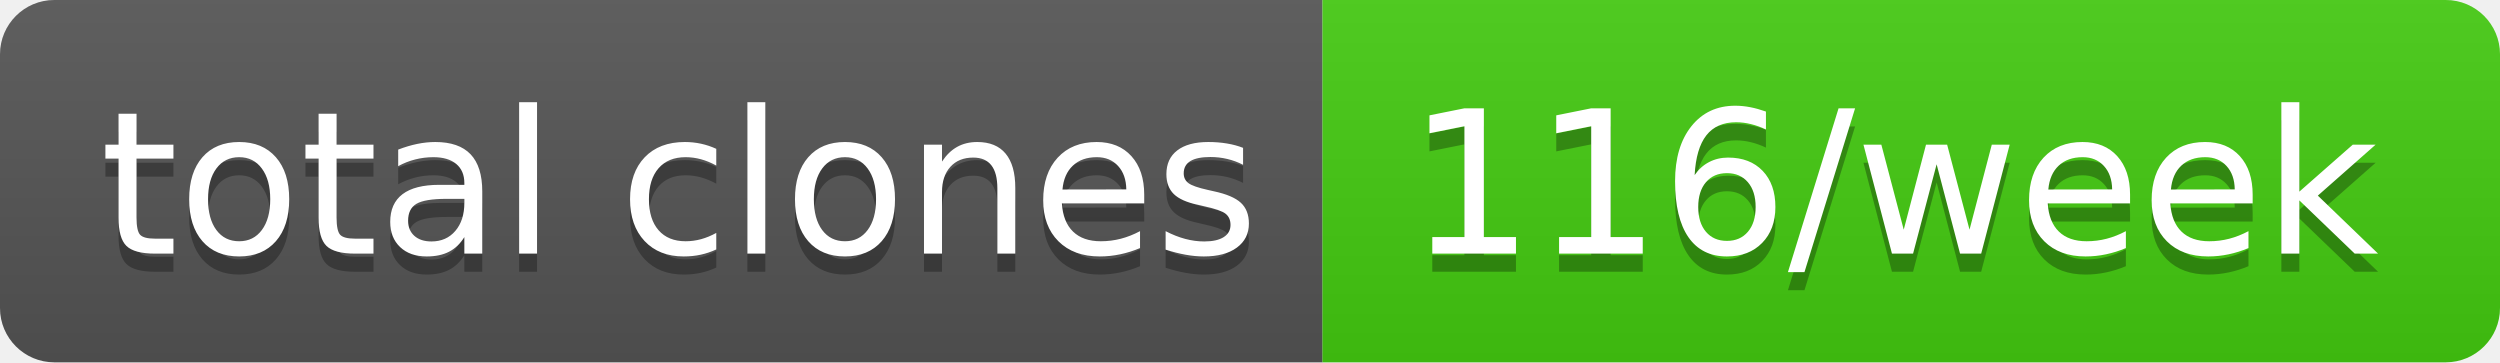
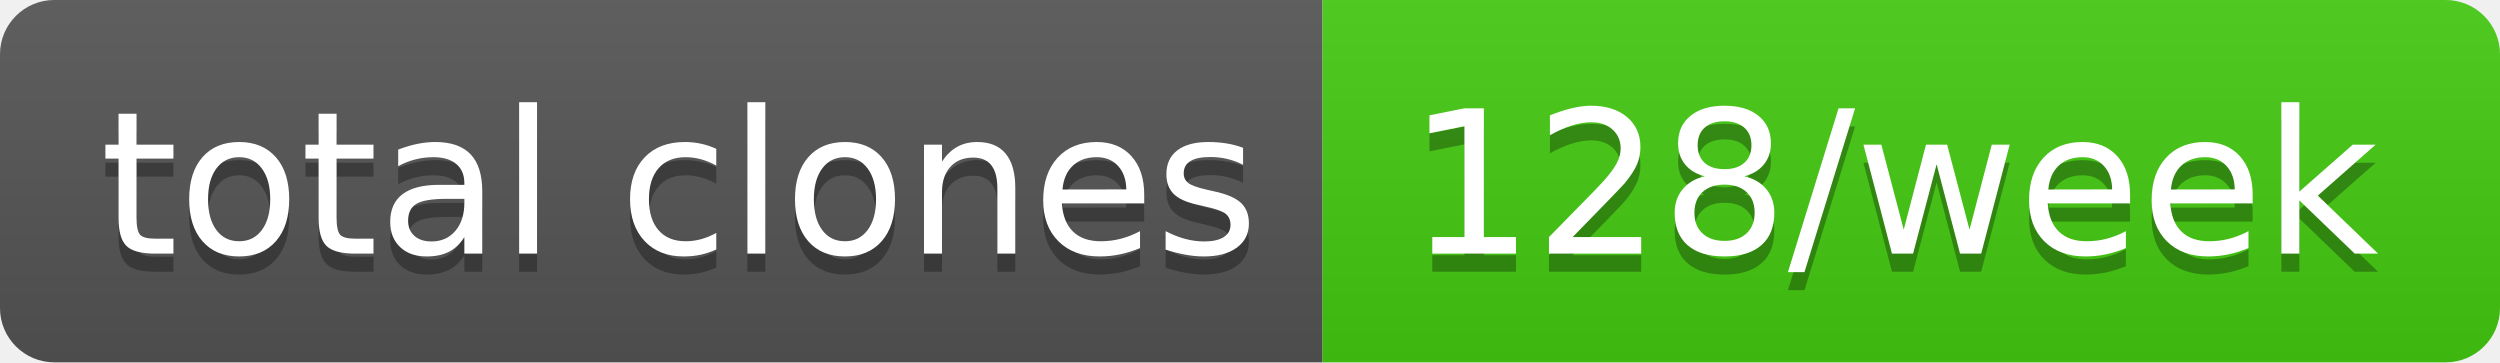
- <svg xmlns="http://www.w3.org/2000/svg" width="138" height="20" role="img" aria-label="total clones: 116/week">
+ <svg xmlns="http://www.w3.org/2000/svg" width="138" height="20" role="img" aria-label="total clones: 128/week">
  <linearGradient id="s" x2="0" y2="100%">
    <stop offset="0" stop-color="#bbb" stop-opacity=".1" />
    <stop offset="1" stop-opacity=".1" />
  </linearGradient>
  <clipPath id="r">
    <rect width="138" height="20" rx="3" fill="#fff" />
  </clipPath>
  <g clip-path="url(#r)">
    <rect width="73" height="20" fill="#555" />
    <rect x="73" width="65" height="20" fill="#4c1" />
    <rect width="138" height="20" fill="url(#s)" />
  </g>
  <g fill="#fff" text-anchor="middle" font-family="Verdana,Geneva,DejaVu Sans,sans-serif" text-rendering="geometricPrecision" font-size="110">
    <text aria-hidden="true" x="375" y="150" fill="#010101" fill-opacity=".3" transform="scale(.1)" textLength="630">total clones</text>
    <text x="375" y="140" transform="scale(.1)" fill="#fff" textLength="630">total clones</text>
-     <text aria-hidden="true" x="1045" y="150" fill="#010101" fill-opacity=".3" transform="scale(.1)" textLength="550">116/week</text>
-     <text x="1045" y="140" transform="scale(.1)" fill="#fff" textLength="550">116/week</text>
+     <text aria-hidden="true" x="1045" y="150" fill="#010101" fill-opacity=".3" transform="scale(.1)" textLength="550">128/week</text>
+     <text x="1045" y="140" transform="scale(.1)" fill="#fff" textLength="550">128/week</text>
  </g>
</svg>
